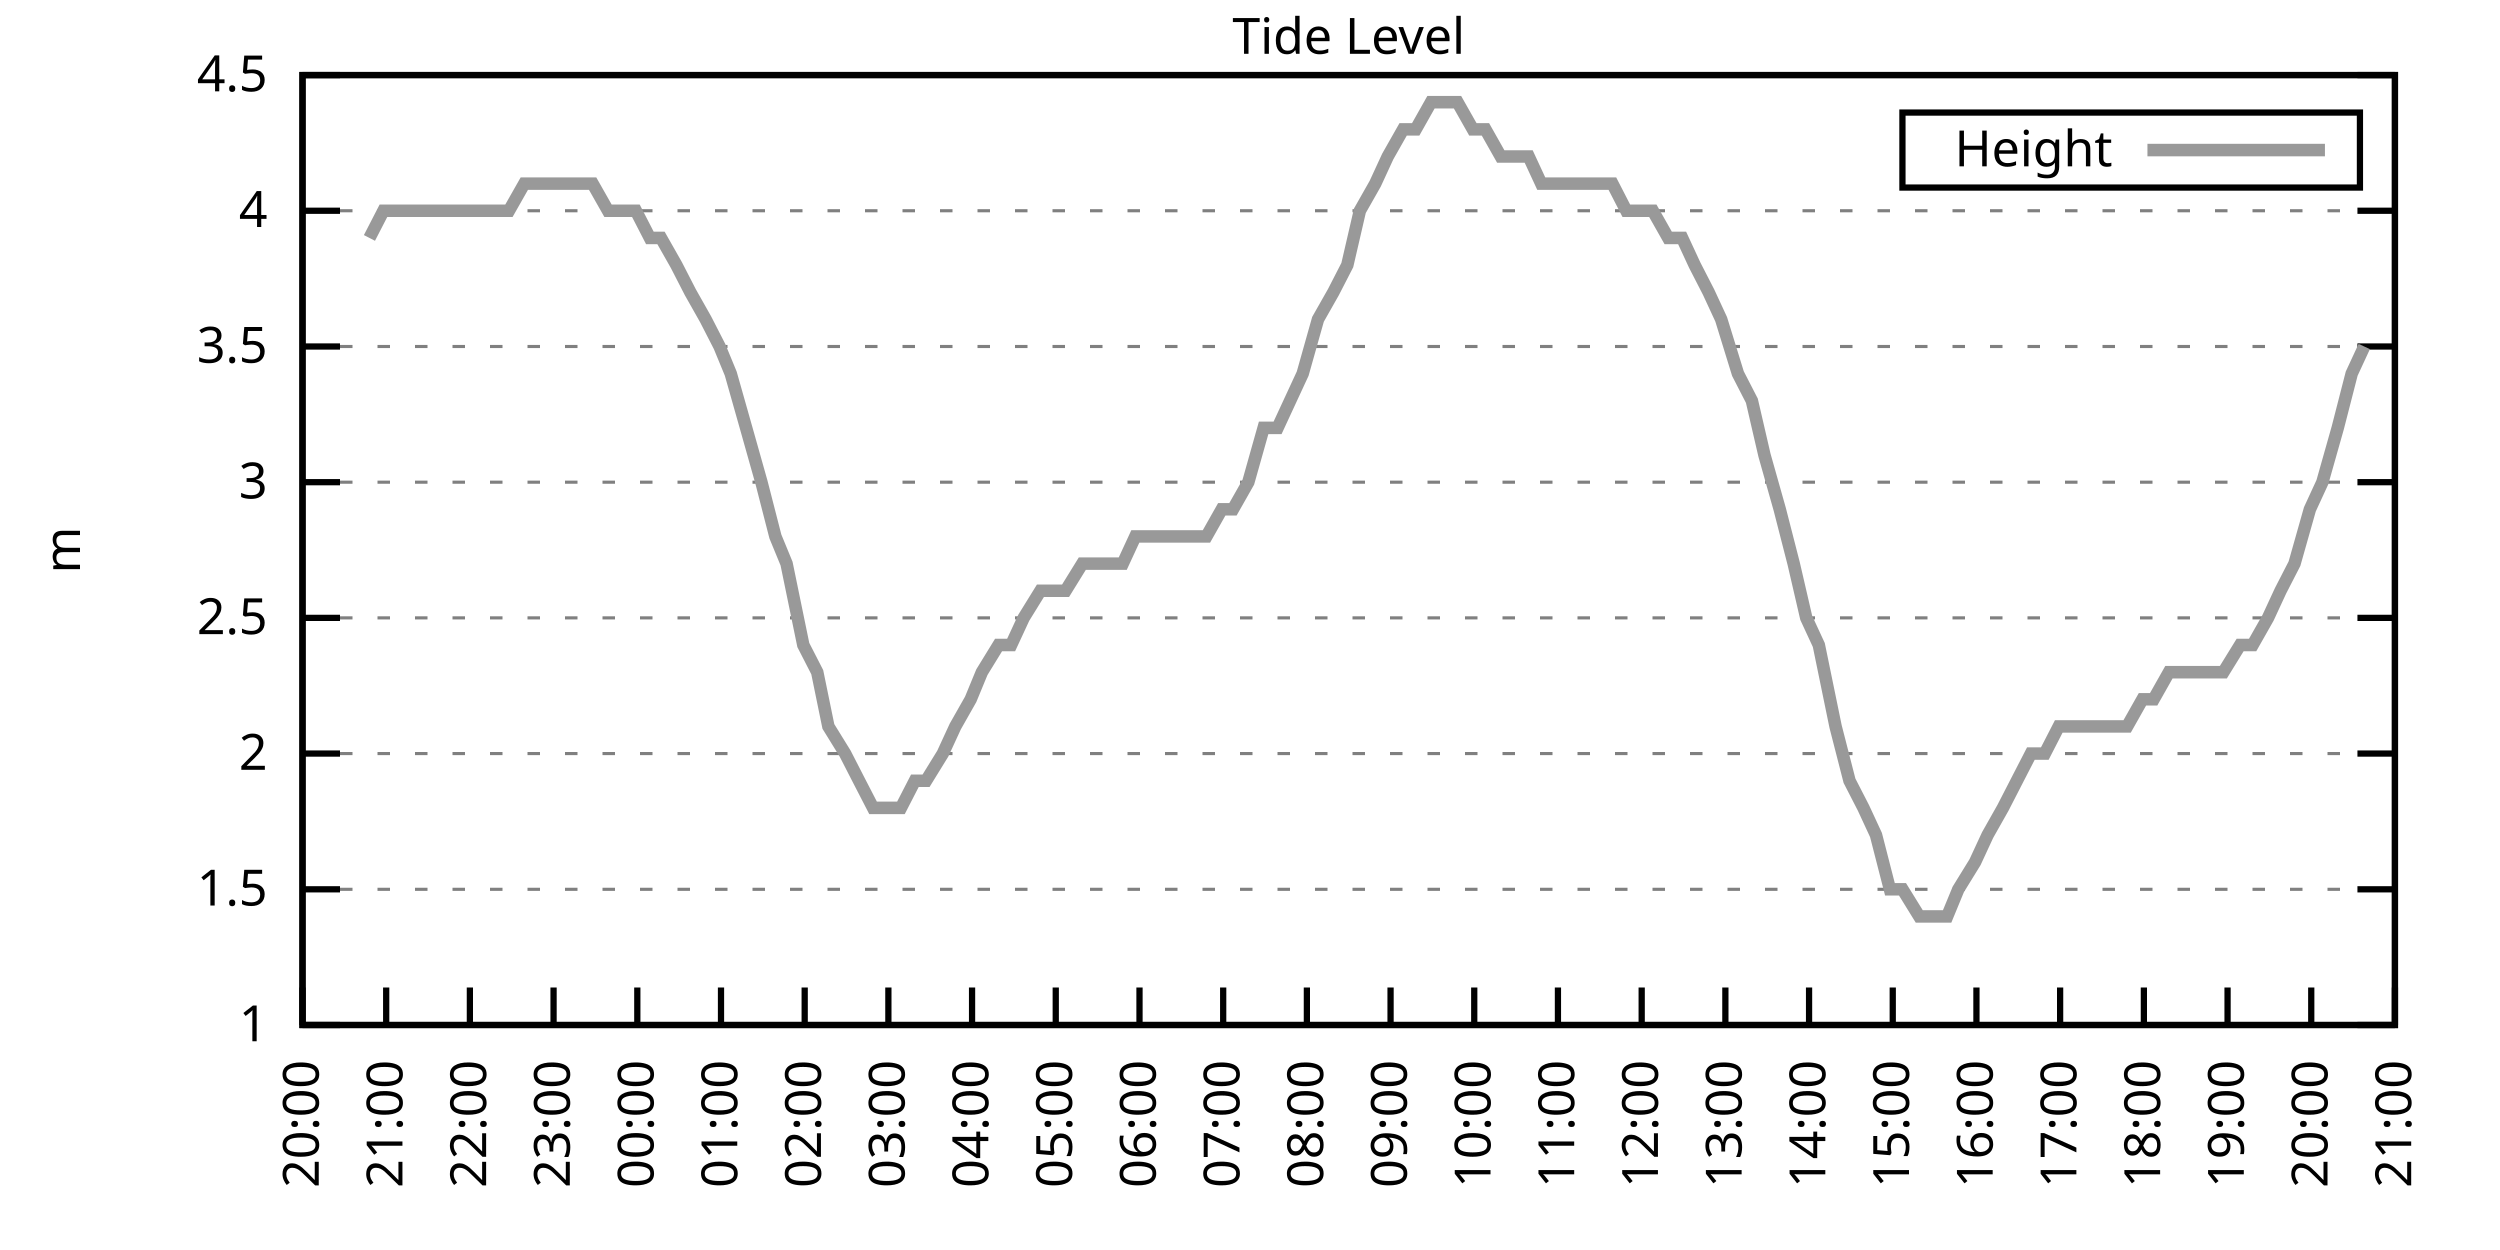
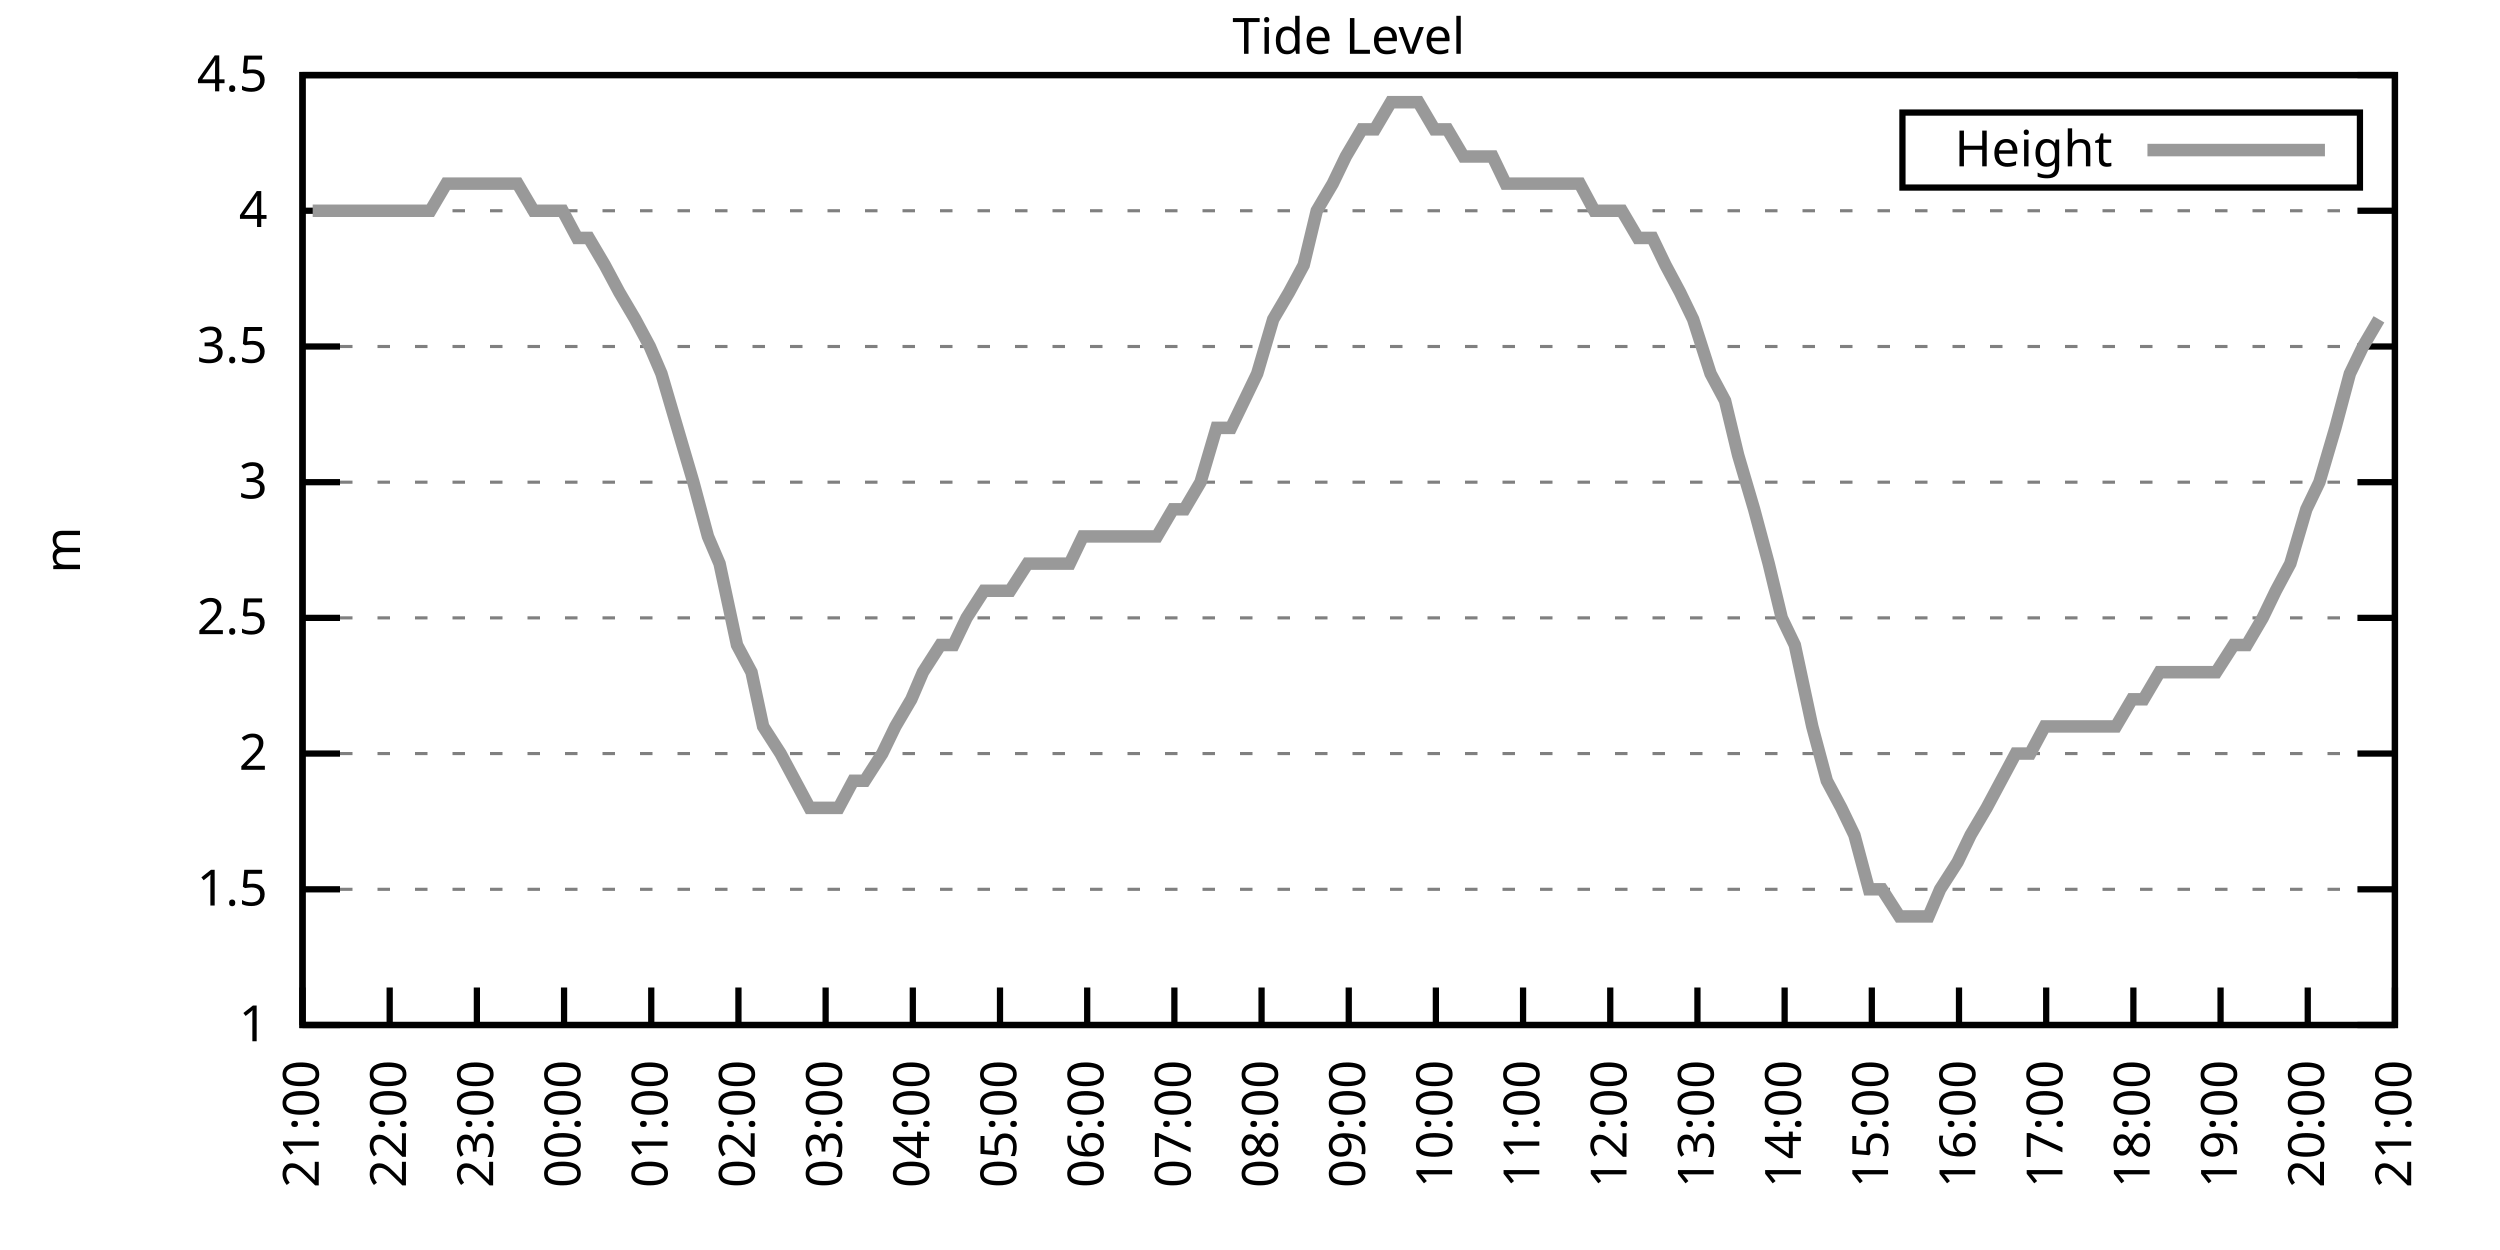
<svg xmlns="http://www.w3.org/2000/svg" xmlns:xlink="http://www.w3.org/1999/xlink" width="400" height="200" viewBox="0 0 400 200">
  <g id="gnuplot_canvas">
    <rect x="0" y="0" width="400" height="200" fill="none" />
    <defs>
      <circle id="gpDot" r="0.5" stroke-width="0.5" stroke="currentColor" />
      <path id="gpPt0" stroke-width="0.333" stroke="currentColor" d="M-1,0 h2 M0,-1 v2" />
      <path id="gpPt1" stroke-width="0.333" stroke="currentColor" d="M-1,-1 L1,1 M1,-1 L-1,1" />
      <path id="gpPt2" stroke-width="0.333" stroke="currentColor" d="M-1,0 L1,0 M0,-1 L0,1 M-1,-1 L1,1 M-1,1 L1,-1" />
      <rect id="gpPt3" stroke-width="0.333" stroke="currentColor" x="-1" y="-1" width="2" height="2" />
      <rect id="gpPt4" stroke-width="0.333" stroke="currentColor" fill="currentColor" x="-1" y="-1" width="2" height="2" />
      <circle id="gpPt5" stroke-width="0.333" stroke="currentColor" cx="0" cy="0" r="1" />
      <use xlink:href="#gpPt5" id="gpPt6" fill="currentColor" stroke="none" />
      <path id="gpPt7" stroke-width="0.333" stroke="currentColor" d="M0,-1.33 L-1.33,0.67 L1.33,0.67 z" />
      <use xlink:href="#gpPt7" id="gpPt8" fill="currentColor" stroke="none" />
      <use xlink:href="#gpPt7" id="gpPt9" stroke="currentColor" transform="rotate(180)" />
      <use xlink:href="#gpPt9" id="gpPt10" fill="currentColor" stroke="none" />
      <use xlink:href="#gpPt3" id="gpPt11" stroke="currentColor" transform="rotate(45)" />
      <use xlink:href="#gpPt11" id="gpPt12" fill="currentColor" stroke="none" />
      <path id="gpPt13" stroke-width="0.333" stroke="currentColor" d="M0,1.330 L1.265,0.411 L0.782,-1.067 L-0.782,-1.076 L-1.265,0.411 z" />
      <use xlink:href="#gpPt13" id="gpPt14" fill="currentColor" stroke="none" />
      <filter id="textbox" filterUnits="objectBoundingBox" x="0" y="0" height="1" width="1">
        <feFlood flood-color="white" flood-opacity="1" result="bgnd" />
        <feComposite in="SourceGraphic" in2="bgnd" operator="atop" />
      </filter>
      <filter id="greybox" filterUnits="objectBoundingBox" x="0" y="0" height="1" width="1">
        <feFlood flood-color="lightgrey" flood-opacity="1" result="grey" />
        <feComposite in="SourceGraphic" in2="grey" operator="atop" />
      </filter>
    </defs>
    <g fill="none" color="white" stroke="currentColor" stroke-width="1.00" stroke-linecap="butt" stroke-linejoin="miter">
</g>
    <g fill="none" color="black" stroke="currentColor" stroke-width="1.00" stroke-linecap="butt" stroke-linejoin="miter">
      <g stroke="none" shape-rendering="crispEdges">
        <polygon fill="rgb(255, 255, 255)" points="48.40,164.00 383.18,164.00 383.18,12.02 48.40,12.02 " />
      </g>
    </g>
    <g fill="none" color="black" stroke="currentColor" stroke-width="1.00" stroke-linecap="butt" stroke-linejoin="miter">
</g>
    <g fill="none" color="black" stroke="black" stroke-width="0.50" stroke-linecap="butt" stroke-linejoin="miter">
</g>
    <g fill="none" color="gray" stroke="currentColor" stroke-width="0.50" stroke-linecap="butt" stroke-linejoin="miter">
      <path stroke="gray" stroke-dasharray="2,4" class="gridline" d="M48.40,164.00 L383.19,164.00  " />
    </g>
    <g fill="none" color="gray" stroke="gray" stroke-width="1.00" stroke-linecap="butt" stroke-linejoin="miter">
</g>
    <g fill="none" color="black" stroke="currentColor" stroke-width="1.00" stroke-linecap="butt" stroke-linejoin="miter">
      <path stroke="black" d="M48.40,164.00 L54.40,164.00 M383.19,164.00 L377.19,164.00  " />
      <g transform="translate(42.80,166.60)" stroke="none" fill="black" font-family="Sans" font-size="8.00" text-anchor="end">
        <text>
          <tspan font-family="Sans"> 1</tspan>
        </text>
      </g>
    </g>
    <g fill="none" color="black" stroke="currentColor" stroke-width="1.00" stroke-linecap="butt" stroke-linejoin="miter">
</g>
    <g fill="none" color="black" stroke="black" stroke-width="0.50" stroke-linecap="butt" stroke-linejoin="miter">
</g>
    <g fill="none" color="gray" stroke="currentColor" stroke-width="0.50" stroke-linecap="butt" stroke-linejoin="miter">
      <path stroke="gray" stroke-dasharray="2,4" class="gridline" d="M48.40,142.29 L383.19,142.29  " />
    </g>
    <g fill="none" color="gray" stroke="gray" stroke-width="1.00" stroke-linecap="butt" stroke-linejoin="miter">
</g>
    <g fill="none" color="black" stroke="currentColor" stroke-width="1.00" stroke-linecap="butt" stroke-linejoin="miter">
      <path stroke="black" d="M48.40,142.29 L54.40,142.29 M383.19,142.29 L377.19,142.29  " />
      <g transform="translate(42.80,144.89)" stroke="none" fill="black" font-family="Sans" font-size="8.00" text-anchor="end">
        <text>
          <tspan font-family="Sans"> 1.5</tspan>
        </text>
      </g>
    </g>
    <g fill="none" color="black" stroke="currentColor" stroke-width="1.00" stroke-linecap="butt" stroke-linejoin="miter">
</g>
    <g fill="none" color="black" stroke="black" stroke-width="0.50" stroke-linecap="butt" stroke-linejoin="miter">
</g>
    <g fill="none" color="gray" stroke="currentColor" stroke-width="0.50" stroke-linecap="butt" stroke-linejoin="miter">
      <path stroke="gray" stroke-dasharray="2,4" class="gridline" d="M48.40,120.57 L383.19,120.57  " />
    </g>
    <g fill="none" color="gray" stroke="gray" stroke-width="1.00" stroke-linecap="butt" stroke-linejoin="miter">
</g>
    <g fill="none" color="black" stroke="currentColor" stroke-width="1.00" stroke-linecap="butt" stroke-linejoin="miter">
      <path stroke="black" d="M48.40,120.57 L54.40,120.57 M383.19,120.57 L377.19,120.57  " />
      <g transform="translate(42.80,123.17)" stroke="none" fill="black" font-family="Sans" font-size="8.00" text-anchor="end">
        <text>
          <tspan font-family="Sans"> 2</tspan>
        </text>
      </g>
    </g>
    <g fill="none" color="black" stroke="currentColor" stroke-width="1.00" stroke-linecap="butt" stroke-linejoin="miter">
</g>
    <g fill="none" color="black" stroke="black" stroke-width="0.50" stroke-linecap="butt" stroke-linejoin="miter">
</g>
    <g fill="none" color="gray" stroke="currentColor" stroke-width="0.50" stroke-linecap="butt" stroke-linejoin="miter">
      <path stroke="gray" stroke-dasharray="2,4" class="gridline" d="M48.40,98.86 L383.19,98.86  " />
    </g>
    <g fill="none" color="gray" stroke="gray" stroke-width="1.00" stroke-linecap="butt" stroke-linejoin="miter">
</g>
    <g fill="none" color="black" stroke="currentColor" stroke-width="1.00" stroke-linecap="butt" stroke-linejoin="miter">
      <path stroke="black" d="M48.40,98.86 L54.40,98.86 M383.19,98.86 L377.19,98.86  " />
      <g transform="translate(42.80,101.46)" stroke="none" fill="black" font-family="Sans" font-size="8.00" text-anchor="end">
        <text>
          <tspan font-family="Sans"> 2.5</tspan>
        </text>
      </g>
    </g>
    <g fill="none" color="black" stroke="currentColor" stroke-width="1.00" stroke-linecap="butt" stroke-linejoin="miter">
</g>
    <g fill="none" color="black" stroke="black" stroke-width="0.50" stroke-linecap="butt" stroke-linejoin="miter">
</g>
    <g fill="none" color="gray" stroke="currentColor" stroke-width="0.50" stroke-linecap="butt" stroke-linejoin="miter">
      <path stroke="gray" stroke-dasharray="2,4" class="gridline" d="M48.40,77.15 L383.19,77.15  " />
    </g>
    <g fill="none" color="gray" stroke="gray" stroke-width="1.00" stroke-linecap="butt" stroke-linejoin="miter">
</g>
    <g fill="none" color="black" stroke="currentColor" stroke-width="1.00" stroke-linecap="butt" stroke-linejoin="miter">
      <path stroke="black" d="M48.40,77.15 L54.40,77.15 M383.19,77.15 L377.19,77.15  " />
      <g transform="translate(42.80,79.75)" stroke="none" fill="black" font-family="Sans" font-size="8.00" text-anchor="end">
        <text>
          <tspan font-family="Sans"> 3</tspan>
        </text>
      </g>
    </g>
    <g fill="none" color="black" stroke="currentColor" stroke-width="1.00" stroke-linecap="butt" stroke-linejoin="miter">
</g>
    <g fill="none" color="black" stroke="black" stroke-width="0.50" stroke-linecap="butt" stroke-linejoin="miter">
</g>
    <g fill="none" color="gray" stroke="currentColor" stroke-width="0.50" stroke-linecap="butt" stroke-linejoin="miter">
      <path stroke="gray" stroke-dasharray="2,4" class="gridline" d="M48.40,55.44 L383.19,55.44  " />
    </g>
    <g fill="none" color="gray" stroke="gray" stroke-width="1.00" stroke-linecap="butt" stroke-linejoin="miter">
</g>
    <g fill="none" color="black" stroke="currentColor" stroke-width="1.00" stroke-linecap="butt" stroke-linejoin="miter">
      <path stroke="black" d="M48.40,55.44 L54.40,55.44 M383.19,55.44 L377.19,55.44  " />
      <g transform="translate(42.80,58.04)" stroke="none" fill="black" font-family="Sans" font-size="8.00" text-anchor="end">
        <text>
          <tspan font-family="Sans"> 3.5</tspan>
        </text>
      </g>
    </g>
    <g fill="none" color="black" stroke="currentColor" stroke-width="1.00" stroke-linecap="butt" stroke-linejoin="miter">
</g>
    <g fill="none" color="black" stroke="black" stroke-width="0.50" stroke-linecap="butt" stroke-linejoin="miter">
</g>
    <g fill="none" color="gray" stroke="currentColor" stroke-width="0.50" stroke-linecap="butt" stroke-linejoin="miter">
      <path stroke="gray" stroke-dasharray="2,4" class="gridline" d="M48.40,33.72 L383.19,33.72  " />
    </g>
    <g fill="none" color="gray" stroke="gray" stroke-width="1.00" stroke-linecap="butt" stroke-linejoin="miter">
</g>
    <g fill="none" color="black" stroke="currentColor" stroke-width="1.00" stroke-linecap="butt" stroke-linejoin="miter">
      <path stroke="black" d="M48.40,33.72 L54.40,33.72 M383.19,33.72 L377.19,33.72  " />
      <g transform="translate(42.80,36.32)" stroke="none" fill="black" font-family="Sans" font-size="8.00" text-anchor="end">
        <text>
          <tspan font-family="Sans"> 4</tspan>
        </text>
      </g>
    </g>
    <g fill="none" color="black" stroke="currentColor" stroke-width="1.00" stroke-linecap="butt" stroke-linejoin="miter">
</g>
    <g fill="none" color="black" stroke="black" stroke-width="0.50" stroke-linecap="butt" stroke-linejoin="miter">
</g>
    <g fill="none" color="gray" stroke="currentColor" stroke-width="0.50" stroke-linecap="butt" stroke-linejoin="miter">
      <path stroke="gray" stroke-dasharray="2,4" class="gridline" d="M48.40,12.01 L383.19,12.01  " />
    </g>
    <g fill="none" color="gray" stroke="gray" stroke-width="1.00" stroke-linecap="butt" stroke-linejoin="miter">
</g>
    <g fill="none" color="black" stroke="currentColor" stroke-width="1.00" stroke-linecap="butt" stroke-linejoin="miter">
      <path stroke="black" d="M48.40,12.01 L54.40,12.01 M383.19,12.01 L377.19,12.01  " />
      <g transform="translate(42.80,14.61)" stroke="none" fill="black" font-family="Sans" font-size="8.00" text-anchor="end">
        <text>
          <tspan font-family="Sans"> 4.5</tspan>
        </text>
      </g>
    </g>
    <g fill="none" color="black" stroke="currentColor" stroke-width="1.00" stroke-linecap="butt" stroke-linejoin="miter">
      <path stroke="black" d="M48.40,164.00 L48.40,158.00  " />
      <g transform="translate(51.00,169.60) rotate(270.00)" stroke="none" fill="black" font-family="Sans" font-size="8.00" text-anchor="end">
        <text>
-           <tspan font-family="Sans">20:00</tspan>
-         </text>
-       </g>
-     </g>
-     <g fill="none" color="black" stroke="currentColor" stroke-width="1.00" stroke-linecap="butt" stroke-linejoin="miter">
-       <path stroke="black" d="M61.79,164.00 L61.79,158.00  " />
-       <g transform="translate(64.39,169.60) rotate(270.00)" stroke="none" fill="black" font-family="Sans" font-size="8.00" text-anchor="end">
-         <text>
          <tspan font-family="Sans">21:00</tspan>
        </text>
      </g>
    </g>
    <g fill="none" color="black" stroke="currentColor" stroke-width="1.00" stroke-linecap="butt" stroke-linejoin="miter">
-       <path stroke="black" d="M75.18,164.00 L75.18,158.00  " />
-       <g transform="translate(77.78,169.60) rotate(270.00)" stroke="none" fill="black" font-family="Sans" font-size="8.00" text-anchor="end">
+       <path stroke="black" d="M62.35,164.00 L62.35,158.00  " />
+       <g transform="translate(64.95,169.60) rotate(270.00)" stroke="none" fill="black" font-family="Sans" font-size="8.00" text-anchor="end">
        <text>
          <tspan font-family="Sans">22:00</tspan>
        </text>
      </g>
    </g>
    <g fill="none" color="black" stroke="currentColor" stroke-width="1.00" stroke-linecap="butt" stroke-linejoin="miter">
-       <path stroke="black" d="M88.57,164.00 L88.57,158.00  " />
-       <g transform="translate(91.17,169.60) rotate(270.00)" stroke="none" fill="black" font-family="Sans" font-size="8.00" text-anchor="end">
+       <path stroke="black" d="M76.30,164.00 L76.30,158.00  " />
+       <g transform="translate(78.90,169.60) rotate(270.00)" stroke="none" fill="black" font-family="Sans" font-size="8.00" text-anchor="end">
        <text>
          <tspan font-family="Sans">23:00</tspan>
        </text>
      </g>
    </g>
    <g fill="none" color="black" stroke="currentColor" stroke-width="1.00" stroke-linecap="butt" stroke-linejoin="miter">
-       <path stroke="black" d="M101.97,164.00 L101.97,158.00  " />
-       <g transform="translate(104.57,169.60) rotate(270.00)" stroke="none" fill="black" font-family="Sans" font-size="8.00" text-anchor="end">
+       <path stroke="black" d="M90.25,164.00 L90.25,158.00  " />
+       <g transform="translate(92.85,169.60) rotate(270.00)" stroke="none" fill="black" font-family="Sans" font-size="8.00" text-anchor="end">
        <text>
          <tspan font-family="Sans">00:00</tspan>
        </text>
      </g>
    </g>
    <g fill="none" color="black" stroke="currentColor" stroke-width="1.00" stroke-linecap="butt" stroke-linejoin="miter">
-       <path stroke="black" d="M115.36,164.00 L115.36,158.00  " />
-       <g transform="translate(117.96,169.60) rotate(270.00)" stroke="none" fill="black" font-family="Sans" font-size="8.00" text-anchor="end">
+       <path stroke="black" d="M104.20,164.00 L104.20,158.00  " />
+       <g transform="translate(106.80,169.60) rotate(270.00)" stroke="none" fill="black" font-family="Sans" font-size="8.00" text-anchor="end">
        <text>
          <tspan font-family="Sans">01:00</tspan>
        </text>
      </g>
    </g>
    <g fill="none" color="black" stroke="currentColor" stroke-width="1.00" stroke-linecap="butt" stroke-linejoin="miter">
-       <path stroke="black" d="M128.75,164.00 L128.75,158.00  " />
-       <g transform="translate(131.35,169.60) rotate(270.00)" stroke="none" fill="black" font-family="Sans" font-size="8.00" text-anchor="end">
+       <path stroke="black" d="M118.15,164.00 L118.15,158.00  " />
+       <g transform="translate(120.75,169.60) rotate(270.00)" stroke="none" fill="black" font-family="Sans" font-size="8.00" text-anchor="end">
        <text>
          <tspan font-family="Sans">02:00</tspan>
        </text>
      </g>
    </g>
    <g fill="none" color="black" stroke="currentColor" stroke-width="1.00" stroke-linecap="butt" stroke-linejoin="miter">
-       <path stroke="black" d="M142.14,164.00 L142.14,158.00  " />
-       <g transform="translate(144.74,169.60) rotate(270.00)" stroke="none" fill="black" font-family="Sans" font-size="8.00" text-anchor="end">
+       <path stroke="black" d="M132.10,164.00 L132.10,158.00  " />
+       <g transform="translate(134.70,169.60) rotate(270.00)" stroke="none" fill="black" font-family="Sans" font-size="8.00" text-anchor="end">
        <text>
          <tspan font-family="Sans">03:00</tspan>
        </text>
      </g>
    </g>
    <g fill="none" color="black" stroke="currentColor" stroke-width="1.00" stroke-linecap="butt" stroke-linejoin="miter">
-       <path stroke="black" d="M155.53,164.00 L155.53,158.00  " />
-       <g transform="translate(158.13,169.60) rotate(270.00)" stroke="none" fill="black" font-family="Sans" font-size="8.00" text-anchor="end">
+       <path stroke="black" d="M146.05,164.00 L146.05,158.00  " />
+       <g transform="translate(148.65,169.60) rotate(270.00)" stroke="none" fill="black" font-family="Sans" font-size="8.00" text-anchor="end">
        <text>
          <tspan font-family="Sans">04:00</tspan>
        </text>
      </g>
    </g>
    <g fill="none" color="black" stroke="currentColor" stroke-width="1.00" stroke-linecap="butt" stroke-linejoin="miter">
-       <path stroke="black" d="M168.92,164.00 L168.92,158.00  " />
-       <g transform="translate(171.52,169.60) rotate(270.00)" stroke="none" fill="black" font-family="Sans" font-size="8.00" text-anchor="end">
+       <path stroke="black" d="M160.00,164.00 L160.00,158.00  " />
+       <g transform="translate(162.60,169.60) rotate(270.00)" stroke="none" fill="black" font-family="Sans" font-size="8.00" text-anchor="end">
        <text>
          <tspan font-family="Sans">05:00</tspan>
        </text>
      </g>
    </g>
    <g fill="none" color="black" stroke="currentColor" stroke-width="1.00" stroke-linecap="butt" stroke-linejoin="miter">
-       <path stroke="black" d="M182.32,164.00 L182.32,158.00  " />
-       <g transform="translate(184.92,169.60) rotate(270.00)" stroke="none" fill="black" font-family="Sans" font-size="8.00" text-anchor="end">
+       <path stroke="black" d="M173.95,164.00 L173.95,158.00  " />
+       <g transform="translate(176.55,169.60) rotate(270.00)" stroke="none" fill="black" font-family="Sans" font-size="8.00" text-anchor="end">
        <text>
          <tspan font-family="Sans">06:00</tspan>
        </text>
      </g>
    </g>
    <g fill="none" color="black" stroke="currentColor" stroke-width="1.00" stroke-linecap="butt" stroke-linejoin="miter">
-       <path stroke="black" d="M195.71,164.00 L195.71,158.00  " />
-       <g transform="translate(198.31,169.60) rotate(270.00)" stroke="none" fill="black" font-family="Sans" font-size="8.00" text-anchor="end">
+       <path stroke="black" d="M187.90,164.00 L187.90,158.00  " />
+       <g transform="translate(190.50,169.60) rotate(270.00)" stroke="none" fill="black" font-family="Sans" font-size="8.00" text-anchor="end">
        <text>
          <tspan font-family="Sans">07:00</tspan>
        </text>
      </g>
    </g>
    <g fill="none" color="black" stroke="currentColor" stroke-width="1.00" stroke-linecap="butt" stroke-linejoin="miter">
-       <path stroke="black" d="M209.10,164.00 L209.10,158.00  " />
-       <g transform="translate(211.70,169.60) rotate(270.00)" stroke="none" fill="black" font-family="Sans" font-size="8.00" text-anchor="end">
+       <path stroke="black" d="M201.85,164.00 L201.85,158.00  " />
+       <g transform="translate(204.45,169.60) rotate(270.00)" stroke="none" fill="black" font-family="Sans" font-size="8.00" text-anchor="end">
        <text>
          <tspan font-family="Sans">08:00</tspan>
        </text>
      </g>
    </g>
    <g fill="none" color="black" stroke="currentColor" stroke-width="1.00" stroke-linecap="butt" stroke-linejoin="miter">
-       <path stroke="black" d="M222.49,164.00 L222.49,158.00  " />
-       <g transform="translate(225.09,169.60) rotate(270.00)" stroke="none" fill="black" font-family="Sans" font-size="8.00" text-anchor="end">
+       <path stroke="black" d="M215.80,164.00 L215.80,158.00  " />
+       <g transform="translate(218.40,169.60) rotate(270.00)" stroke="none" fill="black" font-family="Sans" font-size="8.00" text-anchor="end">
        <text>
          <tspan font-family="Sans">09:00</tspan>
        </text>
      </g>
    </g>
    <g fill="none" color="black" stroke="currentColor" stroke-width="1.00" stroke-linecap="butt" stroke-linejoin="miter">
-       <path stroke="black" d="M235.88,164.00 L235.88,158.00  " />
-       <g transform="translate(238.48,169.60) rotate(270.00)" stroke="none" fill="black" font-family="Sans" font-size="8.00" text-anchor="end">
+       <path stroke="black" d="M229.74,164.00 L229.74,158.00  " />
+       <g transform="translate(232.34,169.60) rotate(270.00)" stroke="none" fill="black" font-family="Sans" font-size="8.00" text-anchor="end">
        <text>
          <tspan font-family="Sans">10:00</tspan>
        </text>
      </g>
    </g>
    <g fill="none" color="black" stroke="currentColor" stroke-width="1.00" stroke-linecap="butt" stroke-linejoin="miter">
-       <path stroke="black" d="M249.27,164.00 L249.27,158.00  " />
-       <g transform="translate(251.87,169.60) rotate(270.00)" stroke="none" fill="black" font-family="Sans" font-size="8.00" text-anchor="end">
+       <path stroke="black" d="M243.69,164.00 L243.69,158.00  " />
+       <g transform="translate(246.29,169.60) rotate(270.00)" stroke="none" fill="black" font-family="Sans" font-size="8.00" text-anchor="end">
        <text>
          <tspan font-family="Sans">11:00</tspan>
        </text>
      </g>
    </g>
    <g fill="none" color="black" stroke="currentColor" stroke-width="1.00" stroke-linecap="butt" stroke-linejoin="miter">
-       <path stroke="black" d="M262.67,164.00 L262.67,158.00  " />
-       <g transform="translate(265.27,169.60) rotate(270.00)" stroke="none" fill="black" font-family="Sans" font-size="8.00" text-anchor="end">
+       <path stroke="black" d="M257.64,164.00 L257.64,158.00  " />
+       <g transform="translate(260.24,169.60) rotate(270.00)" stroke="none" fill="black" font-family="Sans" font-size="8.00" text-anchor="end">
        <text>
          <tspan font-family="Sans">12:00</tspan>
        </text>
      </g>
    </g>
    <g fill="none" color="black" stroke="currentColor" stroke-width="1.00" stroke-linecap="butt" stroke-linejoin="miter">
-       <path stroke="black" d="M276.06,164.00 L276.06,158.00  " />
-       <g transform="translate(278.66,169.60) rotate(270.00)" stroke="none" fill="black" font-family="Sans" font-size="8.00" text-anchor="end">
+       <path stroke="black" d="M271.59,164.00 L271.59,158.00  " />
+       <g transform="translate(274.19,169.60) rotate(270.00)" stroke="none" fill="black" font-family="Sans" font-size="8.00" text-anchor="end">
        <text>
          <tspan font-family="Sans">13:00</tspan>
        </text>
      </g>
    </g>
    <g fill="none" color="black" stroke="currentColor" stroke-width="1.00" stroke-linecap="butt" stroke-linejoin="miter">
-       <path stroke="black" d="M289.45,164.00 L289.45,158.00  " />
-       <g transform="translate(292.05,169.60) rotate(270.00)" stroke="none" fill="black" font-family="Sans" font-size="8.00" text-anchor="end">
+       <path stroke="black" d="M285.54,164.00 L285.54,158.00  " />
+       <g transform="translate(288.14,169.60) rotate(270.00)" stroke="none" fill="black" font-family="Sans" font-size="8.00" text-anchor="end">
        <text>
          <tspan font-family="Sans">14:00</tspan>
        </text>
      </g>
    </g>
    <g fill="none" color="black" stroke="currentColor" stroke-width="1.00" stroke-linecap="butt" stroke-linejoin="miter">
-       <path stroke="black" d="M302.84,164.00 L302.84,158.00  " />
-       <g transform="translate(305.44,169.60) rotate(270.00)" stroke="none" fill="black" font-family="Sans" font-size="8.00" text-anchor="end">
+       <path stroke="black" d="M299.49,164.00 L299.49,158.00  " />
+       <g transform="translate(302.09,169.60) rotate(270.00)" stroke="none" fill="black" font-family="Sans" font-size="8.00" text-anchor="end">
        <text>
          <tspan font-family="Sans">15:00</tspan>
        </text>
      </g>
    </g>
    <g fill="none" color="black" stroke="currentColor" stroke-width="1.00" stroke-linecap="butt" stroke-linejoin="miter">
-       <path stroke="black" d="M316.23,164.00 L316.23,158.00  " />
-       <g transform="translate(318.83,169.60) rotate(270.00)" stroke="none" fill="black" font-family="Sans" font-size="8.00" text-anchor="end">
+       <path stroke="black" d="M313.44,164.00 L313.44,158.00  " />
+       <g transform="translate(316.04,169.60) rotate(270.00)" stroke="none" fill="black" font-family="Sans" font-size="8.00" text-anchor="end">
        <text>
          <tspan font-family="Sans">16:00</tspan>
        </text>
      </g>
    </g>
    <g fill="none" color="black" stroke="currentColor" stroke-width="1.00" stroke-linecap="butt" stroke-linejoin="miter">
-       <path stroke="black" d="M329.62,164.00 L329.62,158.00  " />
-       <g transform="translate(332.22,169.60) rotate(270.00)" stroke="none" fill="black" font-family="Sans" font-size="8.00" text-anchor="end">
+       <path stroke="black" d="M327.39,164.00 L327.39,158.00  " />
+       <g transform="translate(329.99,169.60) rotate(270.00)" stroke="none" fill="black" font-family="Sans" font-size="8.00" text-anchor="end">
        <text>
          <tspan font-family="Sans">17:00</tspan>
        </text>
      </g>
    </g>
    <g fill="none" color="black" stroke="currentColor" stroke-width="1.00" stroke-linecap="butt" stroke-linejoin="miter">
-       <path stroke="black" d="M343.02,164.00 L343.02,158.00  " />
-       <g transform="translate(345.62,169.60) rotate(270.00)" stroke="none" fill="black" font-family="Sans" font-size="8.00" text-anchor="end">
+       <path stroke="black" d="M341.34,164.00 L341.34,158.00  " />
+       <g transform="translate(343.94,169.60) rotate(270.00)" stroke="none" fill="black" font-family="Sans" font-size="8.00" text-anchor="end">
        <text>
          <tspan font-family="Sans">18:00</tspan>
        </text>
      </g>
    </g>
    <g fill="none" color="black" stroke="currentColor" stroke-width="1.00" stroke-linecap="butt" stroke-linejoin="miter">
-       <path stroke="black" d="M356.41,164.00 L356.41,158.00  " />
-       <g transform="translate(359.01,169.60) rotate(270.00)" stroke="none" fill="black" font-family="Sans" font-size="8.00" text-anchor="end">
+       <path stroke="black" d="M355.29,164.00 L355.29,158.00  " />
+       <g transform="translate(357.89,169.60) rotate(270.00)" stroke="none" fill="black" font-family="Sans" font-size="8.00" text-anchor="end">
        <text>
          <tspan font-family="Sans">19:00</tspan>
        </text>
      </g>
    </g>
    <g fill="none" color="black" stroke="currentColor" stroke-width="1.00" stroke-linecap="butt" stroke-linejoin="miter">
-       <path stroke="black" d="M369.80,164.00 L369.80,158.00  " />
-       <g transform="translate(372.40,169.60) rotate(270.00)" stroke="none" fill="black" font-family="Sans" font-size="8.00" text-anchor="end">
+       <path stroke="black" d="M369.24,164.00 L369.24,158.00  " />
+       <g transform="translate(371.84,169.60) rotate(270.00)" stroke="none" fill="black" font-family="Sans" font-size="8.00" text-anchor="end">
        <text>
          <tspan font-family="Sans">20:00</tspan>
        </text>
      </g>
    </g>
    <g fill="none" color="black" stroke="currentColor" stroke-width="1.00" stroke-linecap="butt" stroke-linejoin="miter">
      <path stroke="black" d="M383.19,164.00 L383.19,158.00  " />
      <g transform="translate(385.79,169.60) rotate(270.00)" stroke="none" fill="black" font-family="Sans" font-size="8.00" text-anchor="end">
        <text>
          <tspan font-family="Sans">21:00</tspan>
        </text>
      </g>
    </g>
    <g fill="none" color="black" stroke="currentColor" stroke-width="1.00" stroke-linecap="butt" stroke-linejoin="miter">
</g>
    <g fill="none" color="black" stroke="currentColor" stroke-width="1.00" stroke-linecap="butt" stroke-linejoin="miter">
      <path stroke="black" d="M48.40,12.01 L48.40,164.00 L383.19,164.00 L383.19,12.01 L48.40,12.01 Z  " />
    </g>
    <g fill="none" color="black" stroke="currentColor" stroke-width="1.00" stroke-linecap="butt" stroke-linejoin="miter">
</g>
    <g fill="none" color="black" stroke="currentColor" stroke-width="1.00" stroke-linecap="butt" stroke-linejoin="miter">
      <path stroke="black" d="M304.39,30.01 L304.39,18.01 L377.59,18.01 L377.59,30.01 L304.39,30.01 Z  " />
    </g>
    <g id="Tide_level_plot_1">
      <g fill="none" color="white" stroke="black" stroke-width="2.00" stroke-linecap="butt" stroke-linejoin="miter">
</g>
      <g fill="none" color="black" stroke="currentColor" stroke-width="2.00" stroke-linecap="butt" stroke-linejoin="miter">
        <g transform="translate(337.99,26.61)" stroke="none" fill="black" font-family="Sans" font-size="8.00" text-anchor="end">
          <text>
            <tspan font-family="Sans">Height</tspan>
          </text>
        </g>
      </g>
      <g fill="none" color="black" stroke="currentColor" stroke-width="2.00" stroke-linecap="butt" stroke-linejoin="miter">
-         <path stroke="rgb(153, 153, 153)" d="M343.59,24.01 L371.99,24.01 M59.11,38.07 L61.35,33.72 L63.35,33.72 L65.59,33.72 L68.26,33.72 L70.50,33.72   L72.73,33.72 L74.74,33.72 L76.97,33.72 L79.42,33.72 L81.43,33.72 L83.89,29.38 L86.12,29.38 L88.13,29.38   L90.58,29.38 L92.82,29.38 L94.82,29.38 L97.28,33.72 L99.29,33.72 L101.74,33.72 L103.98,38.07 L105.76,38.07   L108.22,42.41 L110.45,46.75 L112.90,51.09 L115.13,55.44 L116.92,59.78 L119.38,68.46 L121.83,77.15 L124.06,85.83   L125.85,90.18 L128.53,103.20 L130.76,107.55 L132.54,116.23 L135.22,120.57 L137.45,124.92 L139.69,129.26 L141.92,129.26   L144.15,129.26 L146.38,124.92 L148.17,124.92 L150.85,120.57 L152.85,116.23 L155.31,111.89 L157.10,107.55 L159.77,103.20   L161.78,103.20 L163.79,98.86 L166.47,94.52 L170.49,94.52 L173.17,90.18 L175.17,90.18 L177.63,90.18 L179.64,90.18   L181.65,85.83 L184.32,85.83 L186.56,85.83 L188.79,85.83 L190.80,85.83 L193.03,85.83 L195.48,81.49 L197.27,81.49   L199.73,77.15 L202.18,68.46 L204.41,68.46 L206.42,64.12 L208.43,59.78 L210.88,51.09 L213.34,46.75 L215.57,42.41   L217.58,33.72 L220.04,29.38 L222.04,25.04 L224.50,20.70 L226.51,20.70 L228.96,16.35 L230.75,16.35 L233.20,16.35   L235.66,20.70 L237.67,20.70 L240.12,25.04 L241.91,25.04 L244.59,25.04 L246.60,29.38 L248.83,29.38 L250.84,29.38   L253.29,29.38 L255.52,29.38 L257.98,29.38 L260.21,33.72 L262.22,33.72 L264.45,33.72 L266.91,38.07 L269.14,38.07   L271.15,42.41 L273.38,46.75 L275.39,51.09 L278.07,59.78 L280.30,64.12 L282.31,72.81 L284.76,81.49 L286.99,90.18   L289.00,98.86 L291.01,103.20 L293.69,116.23 L295.92,124.92 L298.15,129.26 L300.16,133.60 L302.39,142.29 L304.40,142.29   L307.08,146.63 L308.87,146.63 L311.54,146.63 L313.33,142.29 L316.01,137.94 L318.02,133.60 L320.47,129.26 L322.70,124.92   L324.94,120.57 L327.17,120.57 L329.40,116.23 L331.63,116.23 L333.86,116.23 L336.10,116.23 L338.10,116.23 L340.34,116.23   L342.79,111.89 L344.58,111.89 L347.03,107.55 L349.26,107.55 L351.50,107.55 L353.95,107.55 L355.74,107.55 L358.42,103.20   L360.42,103.20 L362.88,98.86 L364.89,94.52 L367.12,90.18 L369.58,81.49 L371.58,77.15 L374.04,68.46 L376.27,59.78   L378.28,55.44  " />
+         <path stroke="rgb(153, 153, 153)" d="M343.59,24.01 L371.99,24.01 M50.03,33.72 L52.35,33.72 L55.14,33.72 L57.47,33.72 L59.79,33.72 L61.88,33.72   L64.21,33.72 L66.77,33.72 L68.86,33.72 L71.42,29.38 L73.74,29.38 L75.83,29.38 L78.39,29.38 L80.72,29.38   L82.81,29.38 L85.37,33.72 L87.46,33.72 L90.02,33.72 L92.34,38.07 L94.20,38.07 L96.76,42.41 L99.08,46.75   L101.64,51.09 L103.97,55.44 L105.83,59.78 L108.38,68.46 L110.94,77.15 L113.27,85.83 L115.13,90.18 L117.92,103.20   L120.24,107.55 L122.10,116.23 L124.89,120.57 L127.22,124.92 L129.54,129.26 L131.87,129.26 L134.19,129.26 L136.51,124.92   L138.37,124.92 L141.16,120.57 L143.26,116.23 L145.81,111.89 L147.67,107.55 L150.46,103.20 L152.56,103.20 L154.65,98.86   L157.44,94.52 L161.62,94.52 L164.41,90.18 L166.51,90.18 L169.06,90.18 L171.16,90.18 L173.25,85.83 L176.04,85.83   L178.36,85.83 L180.69,85.83 L182.78,85.83 L185.11,85.83 L187.66,81.49 L189.52,81.49 L192.08,77.15 L194.64,68.46   L196.96,68.46 L199.06,64.12 L201.15,59.78 L203.71,51.09 L206.26,46.75 L208.59,42.41 L210.68,33.72 L213.24,29.38   L215.33,25.04 L217.89,20.70 L219.98,20.70 L222.54,16.35 L224.40,16.35 L226.95,16.35 L229.51,20.70 L231.60,20.70   L234.16,25.04 L236.02,25.04 L238.81,25.04 L240.90,29.38 L243.23,29.38 L245.32,29.38 L247.88,29.38 L250.20,29.38   L252.76,29.38 L255.09,33.72 L257.18,33.72 L259.50,33.72 L262.06,38.07 L264.39,38.07 L266.48,42.41 L268.80,46.75   L270.90,51.09 L273.69,59.78 L276.01,64.12 L278.10,72.81 L280.66,81.49 L282.99,90.18 L285.08,98.86 L287.17,103.20   L289.96,116.23 L292.29,124.92 L294.61,129.26 L296.70,133.60 L299.03,142.29 L301.12,142.29 L303.91,146.63 L305.77,146.63   L308.56,146.63 L310.42,142.29 L313.21,137.94 L315.30,133.60 L317.86,129.26 L320.18,124.92 L322.51,120.57 L324.83,120.57   L327.16,116.23 L329.48,116.23 L331.81,116.23 L334.13,116.23 L336.23,116.23 L338.55,116.23 L341.11,111.89 L342.97,111.89   L345.53,107.55 L347.85,107.55 L350.18,107.55 L352.73,107.55 L354.59,107.55 L357.38,103.20 L359.48,103.20 L362.03,98.86   L364.13,94.52 L366.45,90.18 L369.01,81.49 L371.10,77.15 L373.66,68.46 L375.98,59.78 L378.08,55.44 L380.63,51.09    " />
      </g>
    </g>
    <g fill="none" color="black" stroke="currentColor" stroke-width="2.00" stroke-linecap="butt" stroke-linejoin="miter">
</g>
    <g fill="none" color="black" stroke="black" stroke-width="1.00" stroke-linecap="butt" stroke-linejoin="miter">
</g>
    <g fill="none" color="black" stroke="currentColor" stroke-width="1.00" stroke-linecap="butt" stroke-linejoin="miter">
      <path stroke="black" d="M48.40,12.01 L48.40,164.00 L383.19,164.00 L383.19,12.01 L48.40,12.01 Z  " />
      <g transform="translate(12.80,88.01) rotate(270.00)" stroke="none" fill="black" font-family="Sans" font-size="8.00" text-anchor="middle">
        <text>
          <tspan font-family="Sans">m</tspan>
        </text>
      </g>
    </g>
    <g fill="none" color="black" stroke="currentColor" stroke-width="1.00" stroke-linecap="butt" stroke-linejoin="miter">
</g>
    <g fill="none" color="black" stroke="currentColor" stroke-width="1.00" stroke-linecap="butt" stroke-linejoin="miter">
      <g transform="translate(215.79,8.61)" stroke="none" fill="black" font-family="Sans" font-size="8.00" text-anchor="middle">
        <text>
          <tspan font-family="Sans">Tide Level</tspan>
        </text>
      </g>
    </g>
    <g fill="none" color="black" stroke="currentColor" stroke-width="1.00" stroke-linecap="butt" stroke-linejoin="miter">
</g>
  </g>
</svg>
